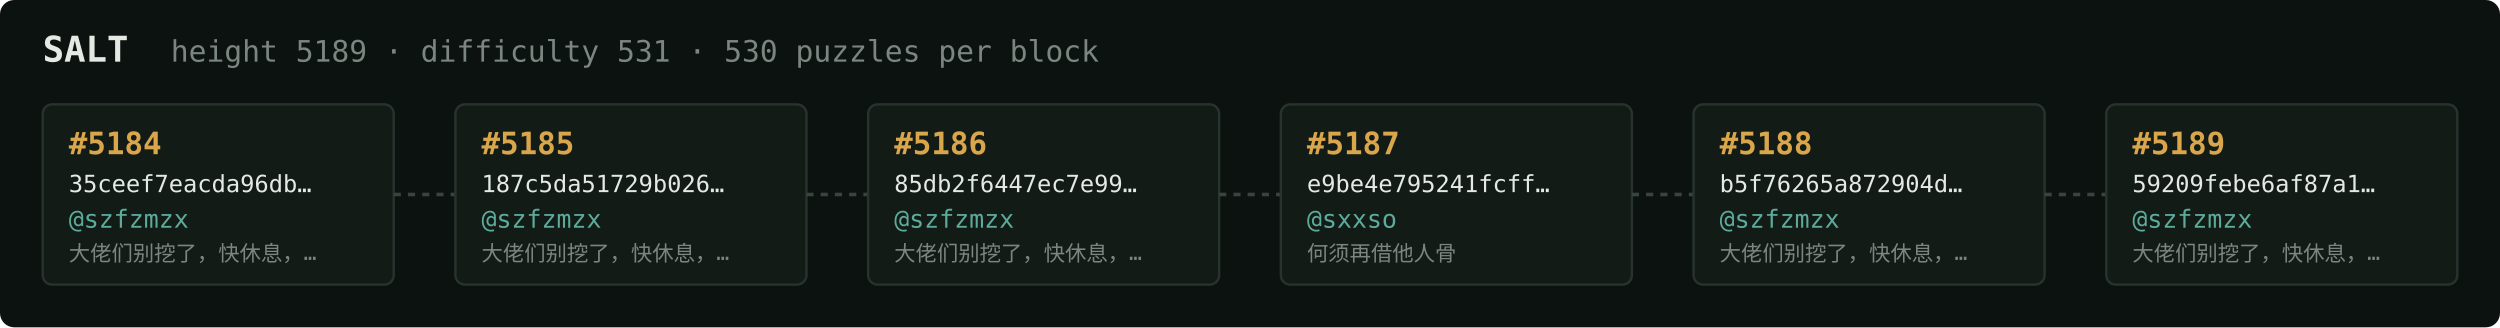
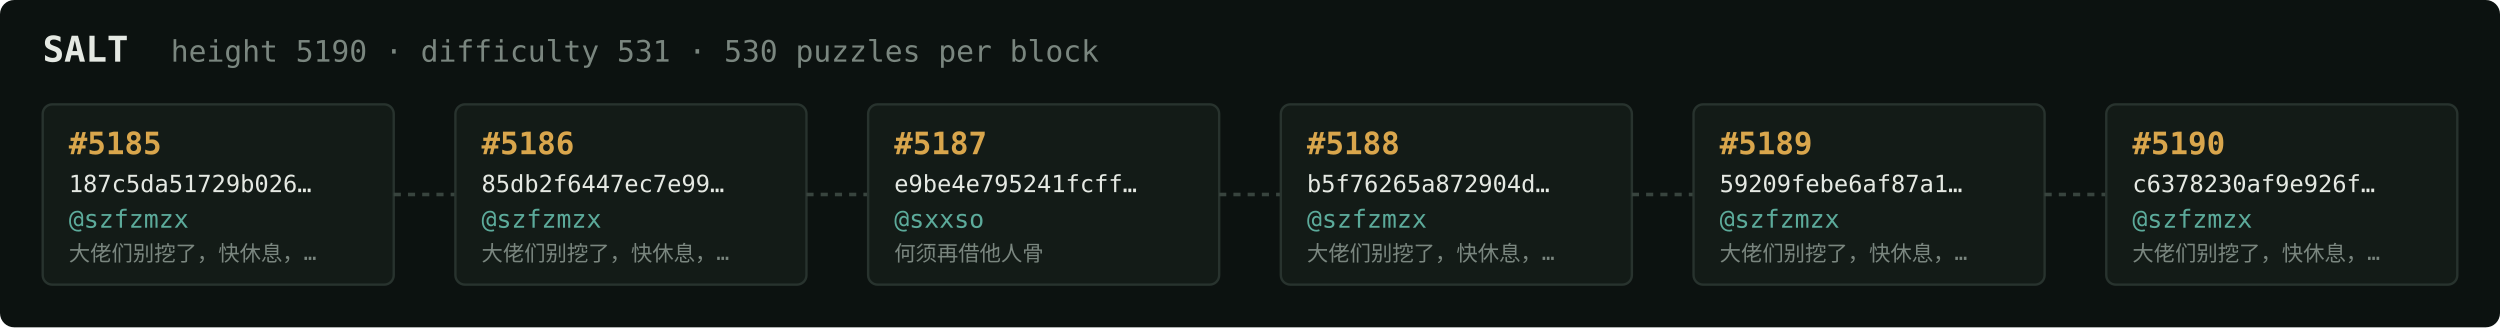
<svg xmlns="http://www.w3.org/2000/svg" width="1054" height="138" viewBox="0 0 1054 138" font-family="ui-monospace,SFMono-Regular,Menlo,monospace">
  <rect fill="#0c1210" width="1054" height="138" rx="6" />
  <text x="18" y="26" fill="#e5e9e3" font-size="15" font-weight="700">SALT</text>
-   <text x="72" y="26" fill="#7a867f" font-size="12.5">height 5189 · difficulty 531 · 530 puzzles per block</text>
+   <text x="72" y="26" fill="#7a867f" font-size="12.5">height 5190 · difficulty 531 · 530 puzzles per block</text>
  <rect x="18" y="44" width="148" height="76" rx="4" fill="#131b17" stroke="#28332e" stroke-width="1" />
-   <text x="29" y="65" fill="#d9a64c" font-size="13" font-weight="700">#5184</text>
-   <text x="29" y="81" fill="#e5e9e3" font-size="10">35ceef7eacda96db…</text>
+   <text x="29" y="65" fill="#d9a64c" font-size="13" font-weight="700">#5185</text>
+   <text x="29" y="81" fill="#e5e9e3" font-size="10">187c5da51729b026…</text>
  <text x="29" y="96" fill="#5cab9b" font-size="10.5">@szfzmzx</text>
  <text x="29" y="110" fill="#7a867f" font-size="9">大佬们别挖了，快休息，…</text>
  <line x1="166" y1="82.0" x2="192" y2="82.0" stroke="#38443e" stroke-width="1.5" stroke-dasharray="3 3" />
  <rect x="192" y="44" width="148" height="76" rx="4" fill="#131b17" stroke="#28332e" stroke-width="1" />
-   <text x="203" y="65" fill="#d9a64c" font-size="13" font-weight="700">#5185</text>
-   <text x="203" y="81" fill="#e5e9e3" font-size="10">187c5da51729b026…</text>
+   <text x="203" y="65" fill="#d9a64c" font-size="13" font-weight="700">#5186</text>
+   <text x="203" y="81" fill="#e5e9e3" font-size="10">85db2f6447ec7e99…</text>
  <text x="203" y="96" fill="#5cab9b" font-size="10.5">@szfzmzx</text>
  <text x="203" y="110" fill="#7a867f" font-size="9">大佬们别挖了，快休息，…</text>
  <line x1="340" y1="82.0" x2="366" y2="82.0" stroke="#38443e" stroke-width="1.5" stroke-dasharray="3 3" />
  <rect x="366" y="44" width="148" height="76" rx="4" fill="#131b17" stroke="#28332e" stroke-width="1" />
-   <text x="377" y="65" fill="#d9a64c" font-size="13" font-weight="700">#5186</text>
-   <text x="377" y="81" fill="#e5e9e3" font-size="10">85db2f6447ec7e99…</text>
-   <text x="377" y="96" fill="#5cab9b" font-size="10.5">@szfzmzx</text>
-   <text x="377" y="110" fill="#7a867f" font-size="9">大佬们别挖了，快休息，…</text>
+   <text x="377" y="65" fill="#d9a64c" font-size="13" font-weight="700">#5187</text>
+   <text x="377" y="81" fill="#e5e9e3" font-size="10">e9be4e795241fcff…</text>
+   <text x="377" y="96" fill="#5cab9b" font-size="10.5">@sxxso</text>
+   <text x="377" y="110" fill="#7a867f" font-size="9">何须再借他人骨</text>
  <line x1="514" y1="82.0" x2="540" y2="82.0" stroke="#38443e" stroke-width="1.5" stroke-dasharray="3 3" />
  <rect x="540" y="44" width="148" height="76" rx="4" fill="#131b17" stroke="#28332e" stroke-width="1" />
-   <text x="551" y="65" fill="#d9a64c" font-size="13" font-weight="700">#5187</text>
-   <text x="551" y="81" fill="#e5e9e3" font-size="10">e9be4e795241fcff…</text>
-   <text x="551" y="96" fill="#5cab9b" font-size="10.5">@sxxso</text>
-   <text x="551" y="110" fill="#7a867f" font-size="9">何须再借他人骨</text>
+   <text x="551" y="65" fill="#d9a64c" font-size="13" font-weight="700">#5188</text>
+   <text x="551" y="81" fill="#e5e9e3" font-size="10">b5f76265a872904d…</text>
+   <text x="551" y="96" fill="#5cab9b" font-size="10.5">@szfzmzx</text>
+   <text x="551" y="110" fill="#7a867f" font-size="9">大佬们别挖了，快休息，…</text>
  <line x1="688" y1="82.0" x2="714" y2="82.0" stroke="#38443e" stroke-width="1.5" stroke-dasharray="3 3" />
  <rect x="714" y="44" width="148" height="76" rx="4" fill="#131b17" stroke="#28332e" stroke-width="1" />
-   <text x="725" y="65" fill="#d9a64c" font-size="13" font-weight="700">#5188</text>
-   <text x="725" y="81" fill="#e5e9e3" font-size="10">b5f76265a872904d…</text>
+   <text x="725" y="65" fill="#d9a64c" font-size="13" font-weight="700">#5189</text>
+   <text x="725" y="81" fill="#e5e9e3" font-size="10">59209febe6af87a1…</text>
  <text x="725" y="96" fill="#5cab9b" font-size="10.5">@szfzmzx</text>
  <text x="725" y="110" fill="#7a867f" font-size="9">大佬们别挖了，快休息，…</text>
  <line x1="862" y1="82.0" x2="888" y2="82.0" stroke="#38443e" stroke-width="1.5" stroke-dasharray="3 3" />
  <rect x="888" y="44" width="148" height="76" rx="4" fill="#131b17" stroke="#28332e" stroke-width="1" />
-   <text x="899" y="65" fill="#d9a64c" font-size="13" font-weight="700">#5189</text>
-   <text x="899" y="81" fill="#e5e9e3" font-size="10">59209febe6af87a1…</text>
+   <text x="899" y="65" fill="#d9a64c" font-size="13" font-weight="700">#5190</text>
+   <text x="899" y="81" fill="#e5e9e3" font-size="10">c6378230af9e926f…</text>
  <text x="899" y="96" fill="#5cab9b" font-size="10.5">@szfzmzx</text>
  <text x="899" y="110" fill="#7a867f" font-size="9">大佬们别挖了，快休息，…</text>
</svg>
